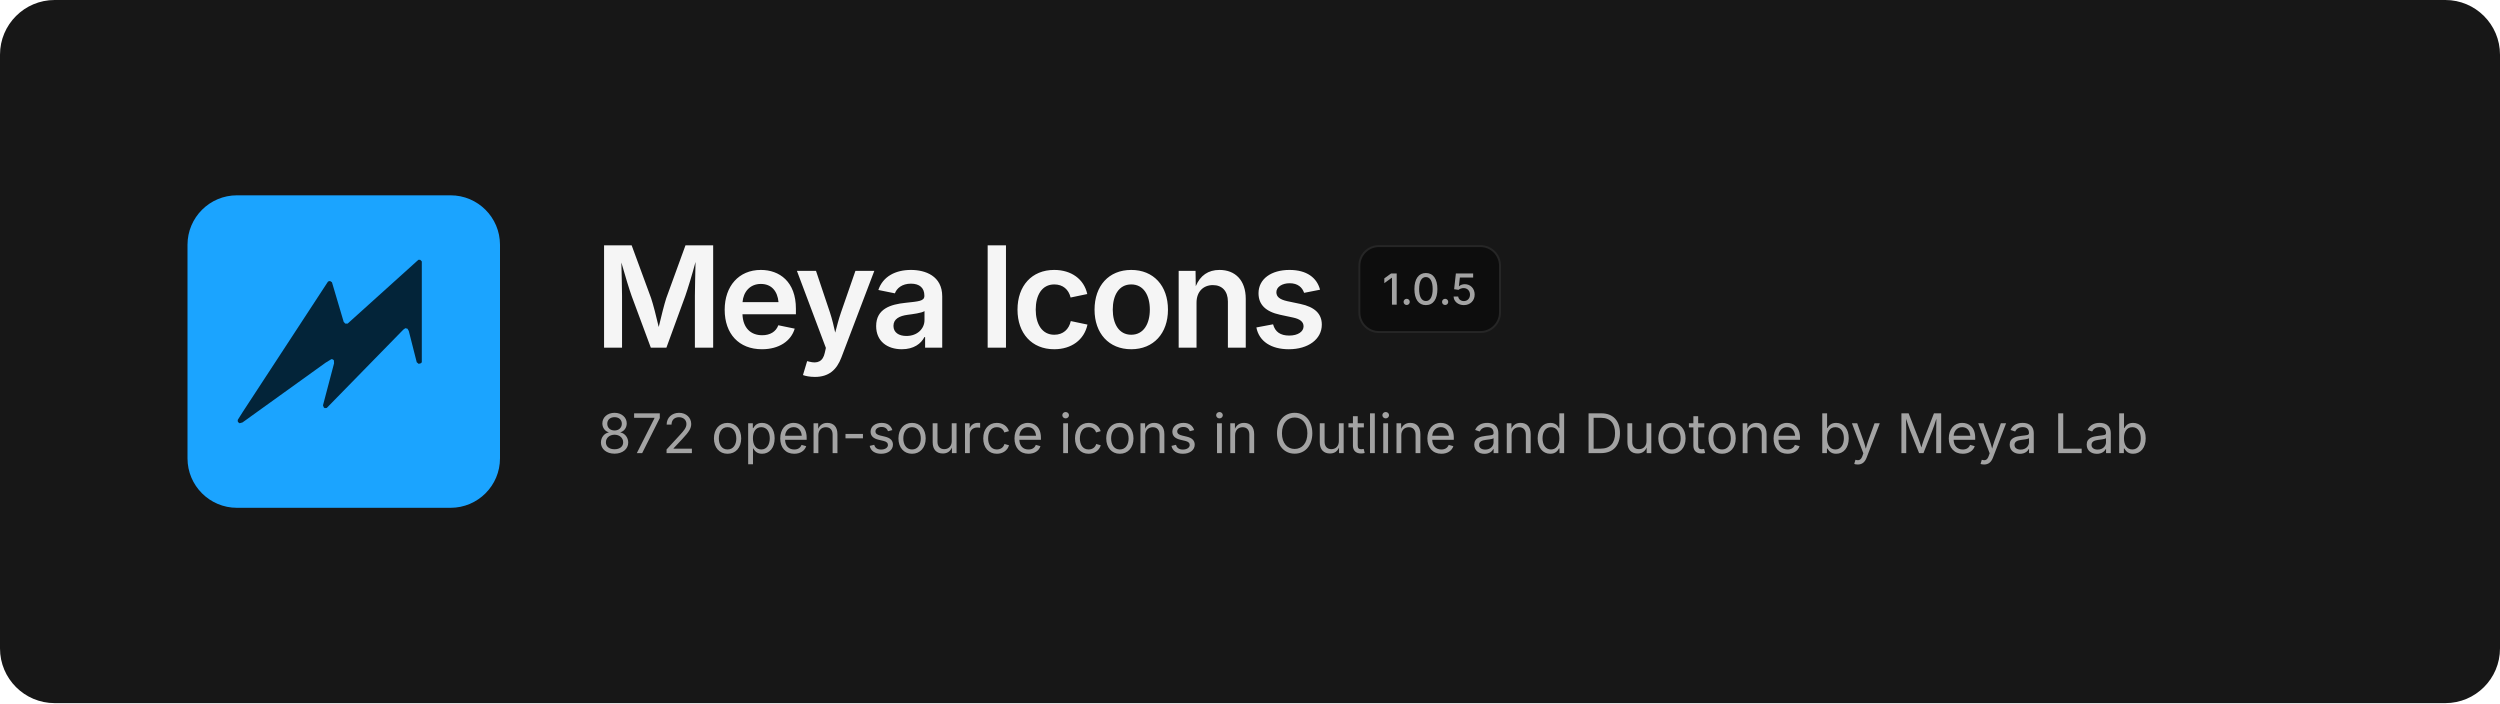
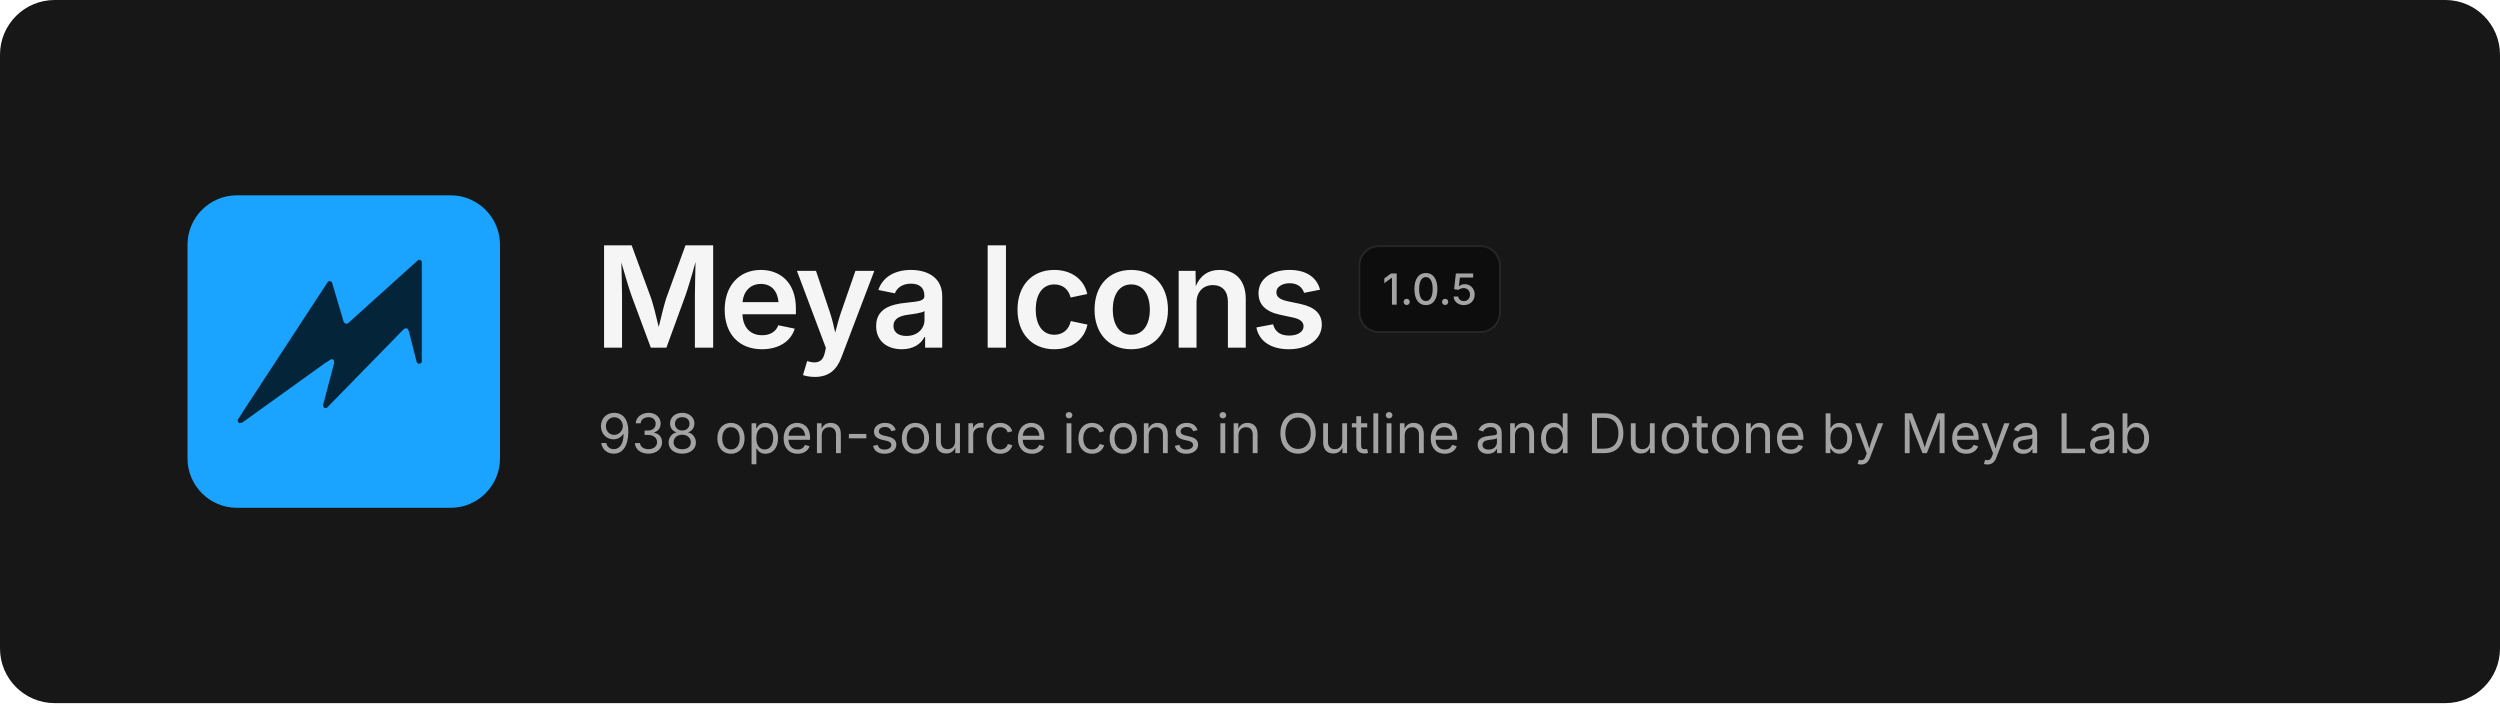
<svg xmlns="http://www.w3.org/2000/svg" width="1280" height="360" viewBox="0 0 1280 360" fill="none">
  <rect width="1280" height="360" rx="28" fill="#171717" />
  <svg x="96" y="100" width="160" height="160" viewBox="0 0 480 480">
    <rect width="480" height="480" rx="76" fill="#1BA4FF" />
    <path d="M354.6 99.1 L357.4 99.1 L359.9 101.6 L359.9 256.4 L358.6 257.9 L355.1 258.9 L352.1 256.4 L339.9 208.4 L337.9 204.9 L334.6 204.1 L331.4 206.4 L213.9 326.6 L210.9 326.9 L209.4 325.9 L208.1 322.6 L225.1 258.1 L224.9 253.6 L223.4 252.1 L221.1 251.6 L212.1 257.1 L84.4 348.9 L79.9 350.1 L77.4 348.1 L77.1 345.1 L85.1 332.4 L215.9 132.4 L218.9 131.6 L221.9 133.6 L239.9 194.4 L242.4 197.1 L245.9 197.1Z" fill="#032439" />
  </svg>
  <text x="304" y="178" font-family="Inter, -apple-system, 'Segoe UI', Helvetica, Arial, sans-serif" font-size="72" font-weight="600" letter-spacing="-2.5" fill="#F5F5F5">Meya Icons</text>
  <rect x="696" y="126" width="72" height="44" rx="10" fill="#0D0D0D" stroke="#262626" />
  <text x="732" y="156" text-anchor="middle" font-family="Inter, -apple-system, 'Segoe UI', Helvetica, Arial, sans-serif" font-size="22" font-weight="500" fill="#A3A3A3">1.0.5</text>
-   <text x="306" y="232" font-family="Inter, -apple-system, 'Segoe UI', Helvetica, Arial, sans-serif" font-size="28" fill="#A3A3A3">872 open-source icons in Outline and Duotone by Meya Lab</text>
+   <text x="306" y="232" font-family="Inter, -apple-system, 'Segoe UI', Helvetica, Arial, sans-serif" font-size="28" fill="#A3A3A3">938 open-source icons in Outline and Duotone by Meya Lab</text>
</svg>
